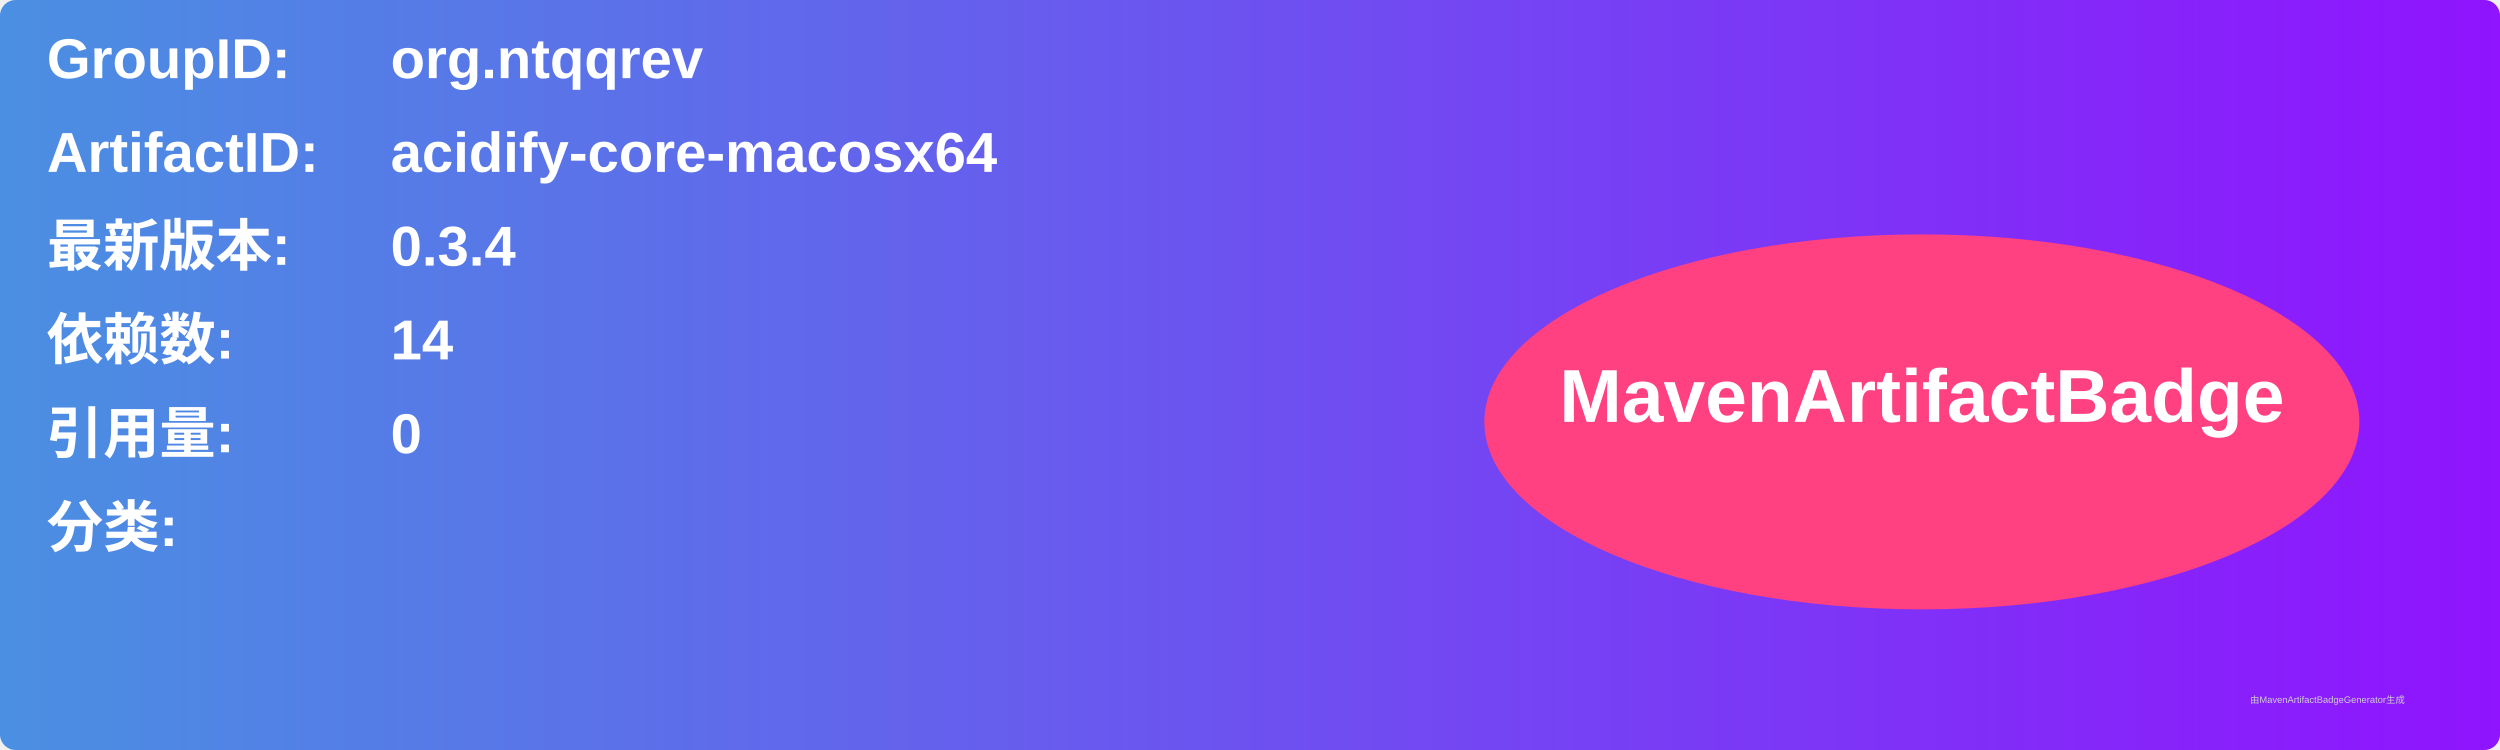
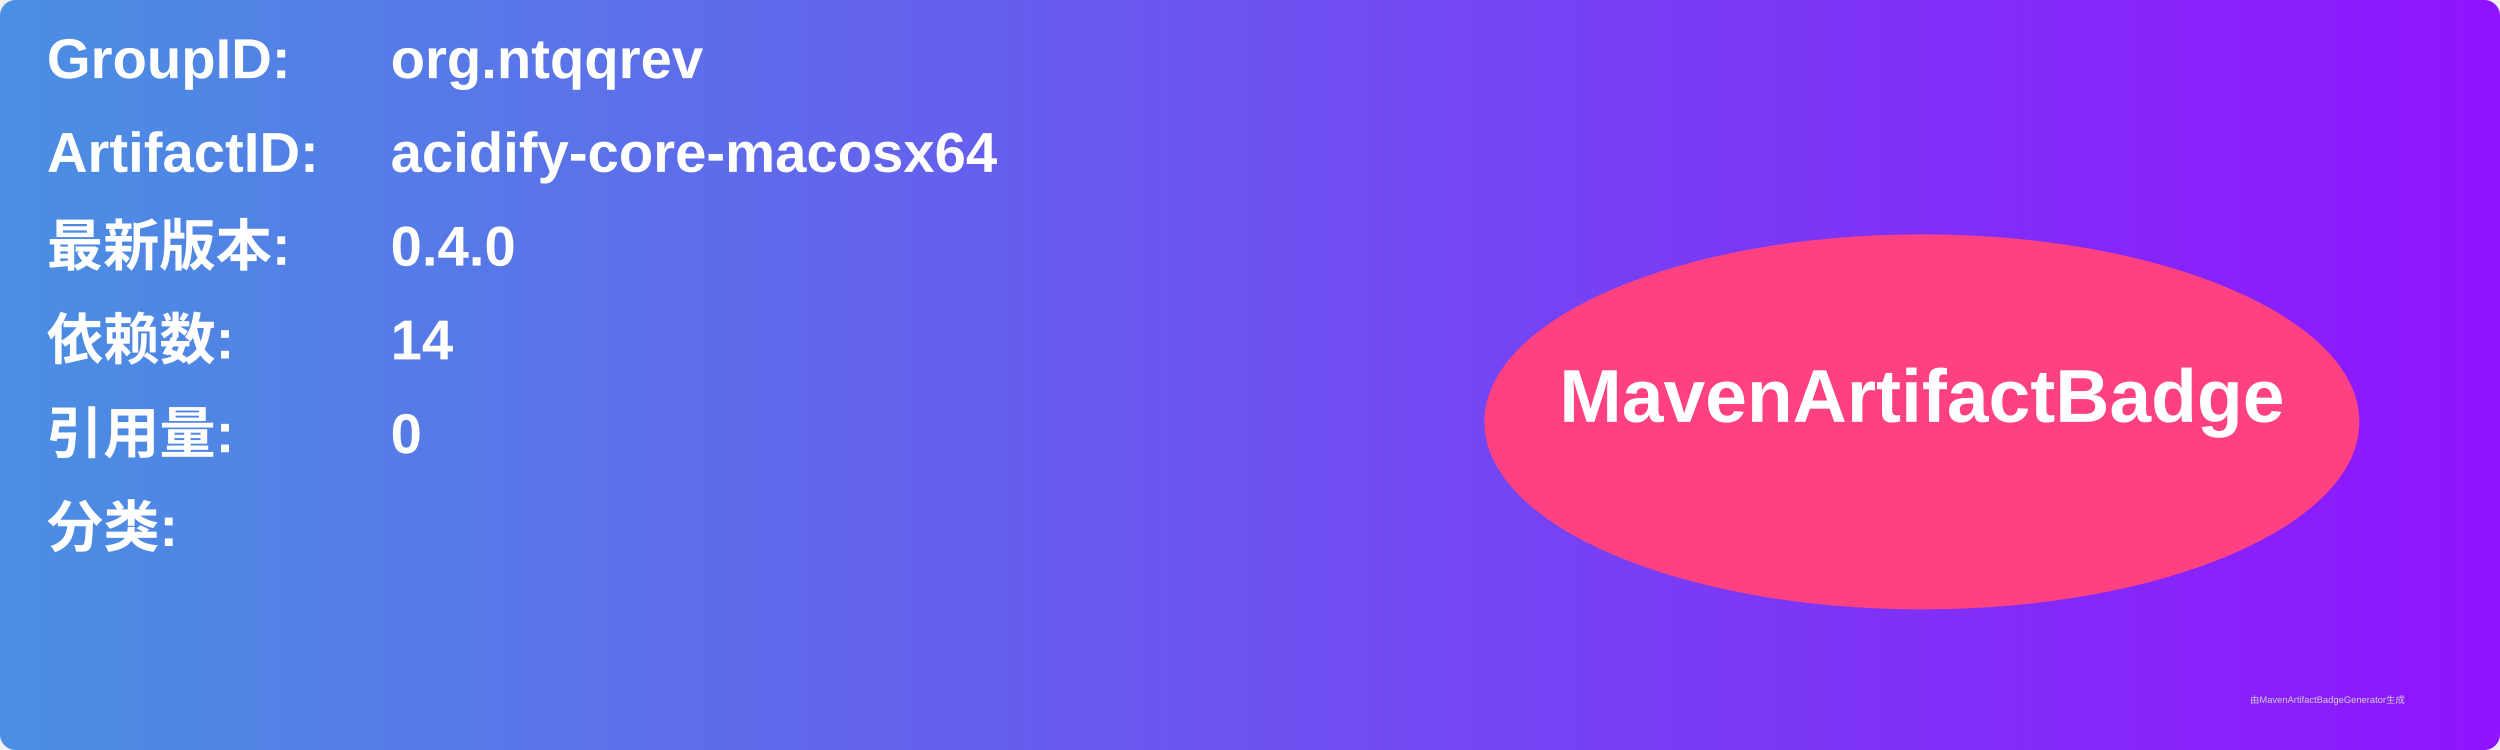
<svg xmlns="http://www.w3.org/2000/svg" width="800" height="240" viewBox="0 0 800 240">
  <linearGradient id="grad" x1="0%" y1="0%" x2="100%" y2="0%">
    <stop offset="0%" stop-color="#4a90e2" />
    <stop offset="100%" stop-color="#9013fe" />
  </linearGradient>
  <rect width="100%" height="100%" rx="5" ry="5" fill="url(#grad)" />
  <g transform="translate(15, 15)">
    <text x="0" y="10" font-family="Arial" font-size="18" fill="white" font-weight="bold" width="260">GroupID:</text>
    <text x="110" y="10" font-family="Arial" font-size="18" fill="white" font-weight="bold" width="460">org.ntqqrev</text>
    <text x="0" y="40" font-family="Arial" font-size="18" fill="white" font-weight="bold" width="260">ArtifactID:</text>
    <text x="110" y="40" font-family="Arial" font-size="18" fill="white" font-weight="bold" width="460">acidify-core-macosx64</text>
    <text x="0" y="70" font-family="Arial" font-size="18" fill="white" font-weight="bold">最新版本:</text>
    <text x="110" y="70" font-family="Arial" font-size="18" fill="white" font-weight="bold">
-       <tspan font-weight="bold">0.3.4</tspan>
+       <tspan font-weight="bold">0.4.0</tspan>
    </text>
    <text x="0" y="100" font-family="Arial" font-size="18" fill="white" font-weight="bold">依赖数: </text>
    <text x="110" y="100" font-family="Arial" font-size="18" fill="white">
      <tspan font-weight="bold">14</tspan>
    </text>
    <text x="0" y="130" font-family="Arial" font-size="18" fill="white" font-weight="bold">引用量: </text>
    <text x="110" y="130" font-family="Arial" font-size="18" fill="white">
      <tspan font-weight="bold">0</tspan>
    </text>
    <text x="0" y="160" font-family="Arial" font-size="18" fill="white" font-weight="bold">分类:</text>
    <text x="10" y="190" font-family="Arial" font-size="10" fill="white">
      <tspan font-weight="bold" />
    </text>
    <ellipse cx="600" cy="120" rx="140" ry="60" fill="#ff4081" />
    <text x="600" y="120" text-anchor="middle" font-family="Arial" font-size="24" fill="white" font-weight="bold">MavenArtifactBadge</text>
  </g>
  <text x="720" y="225" font-family="Arial" font-size="3" fill="#d0d0d0">由MavenArtifactBadgeGenerator生成</text>
</svg>
